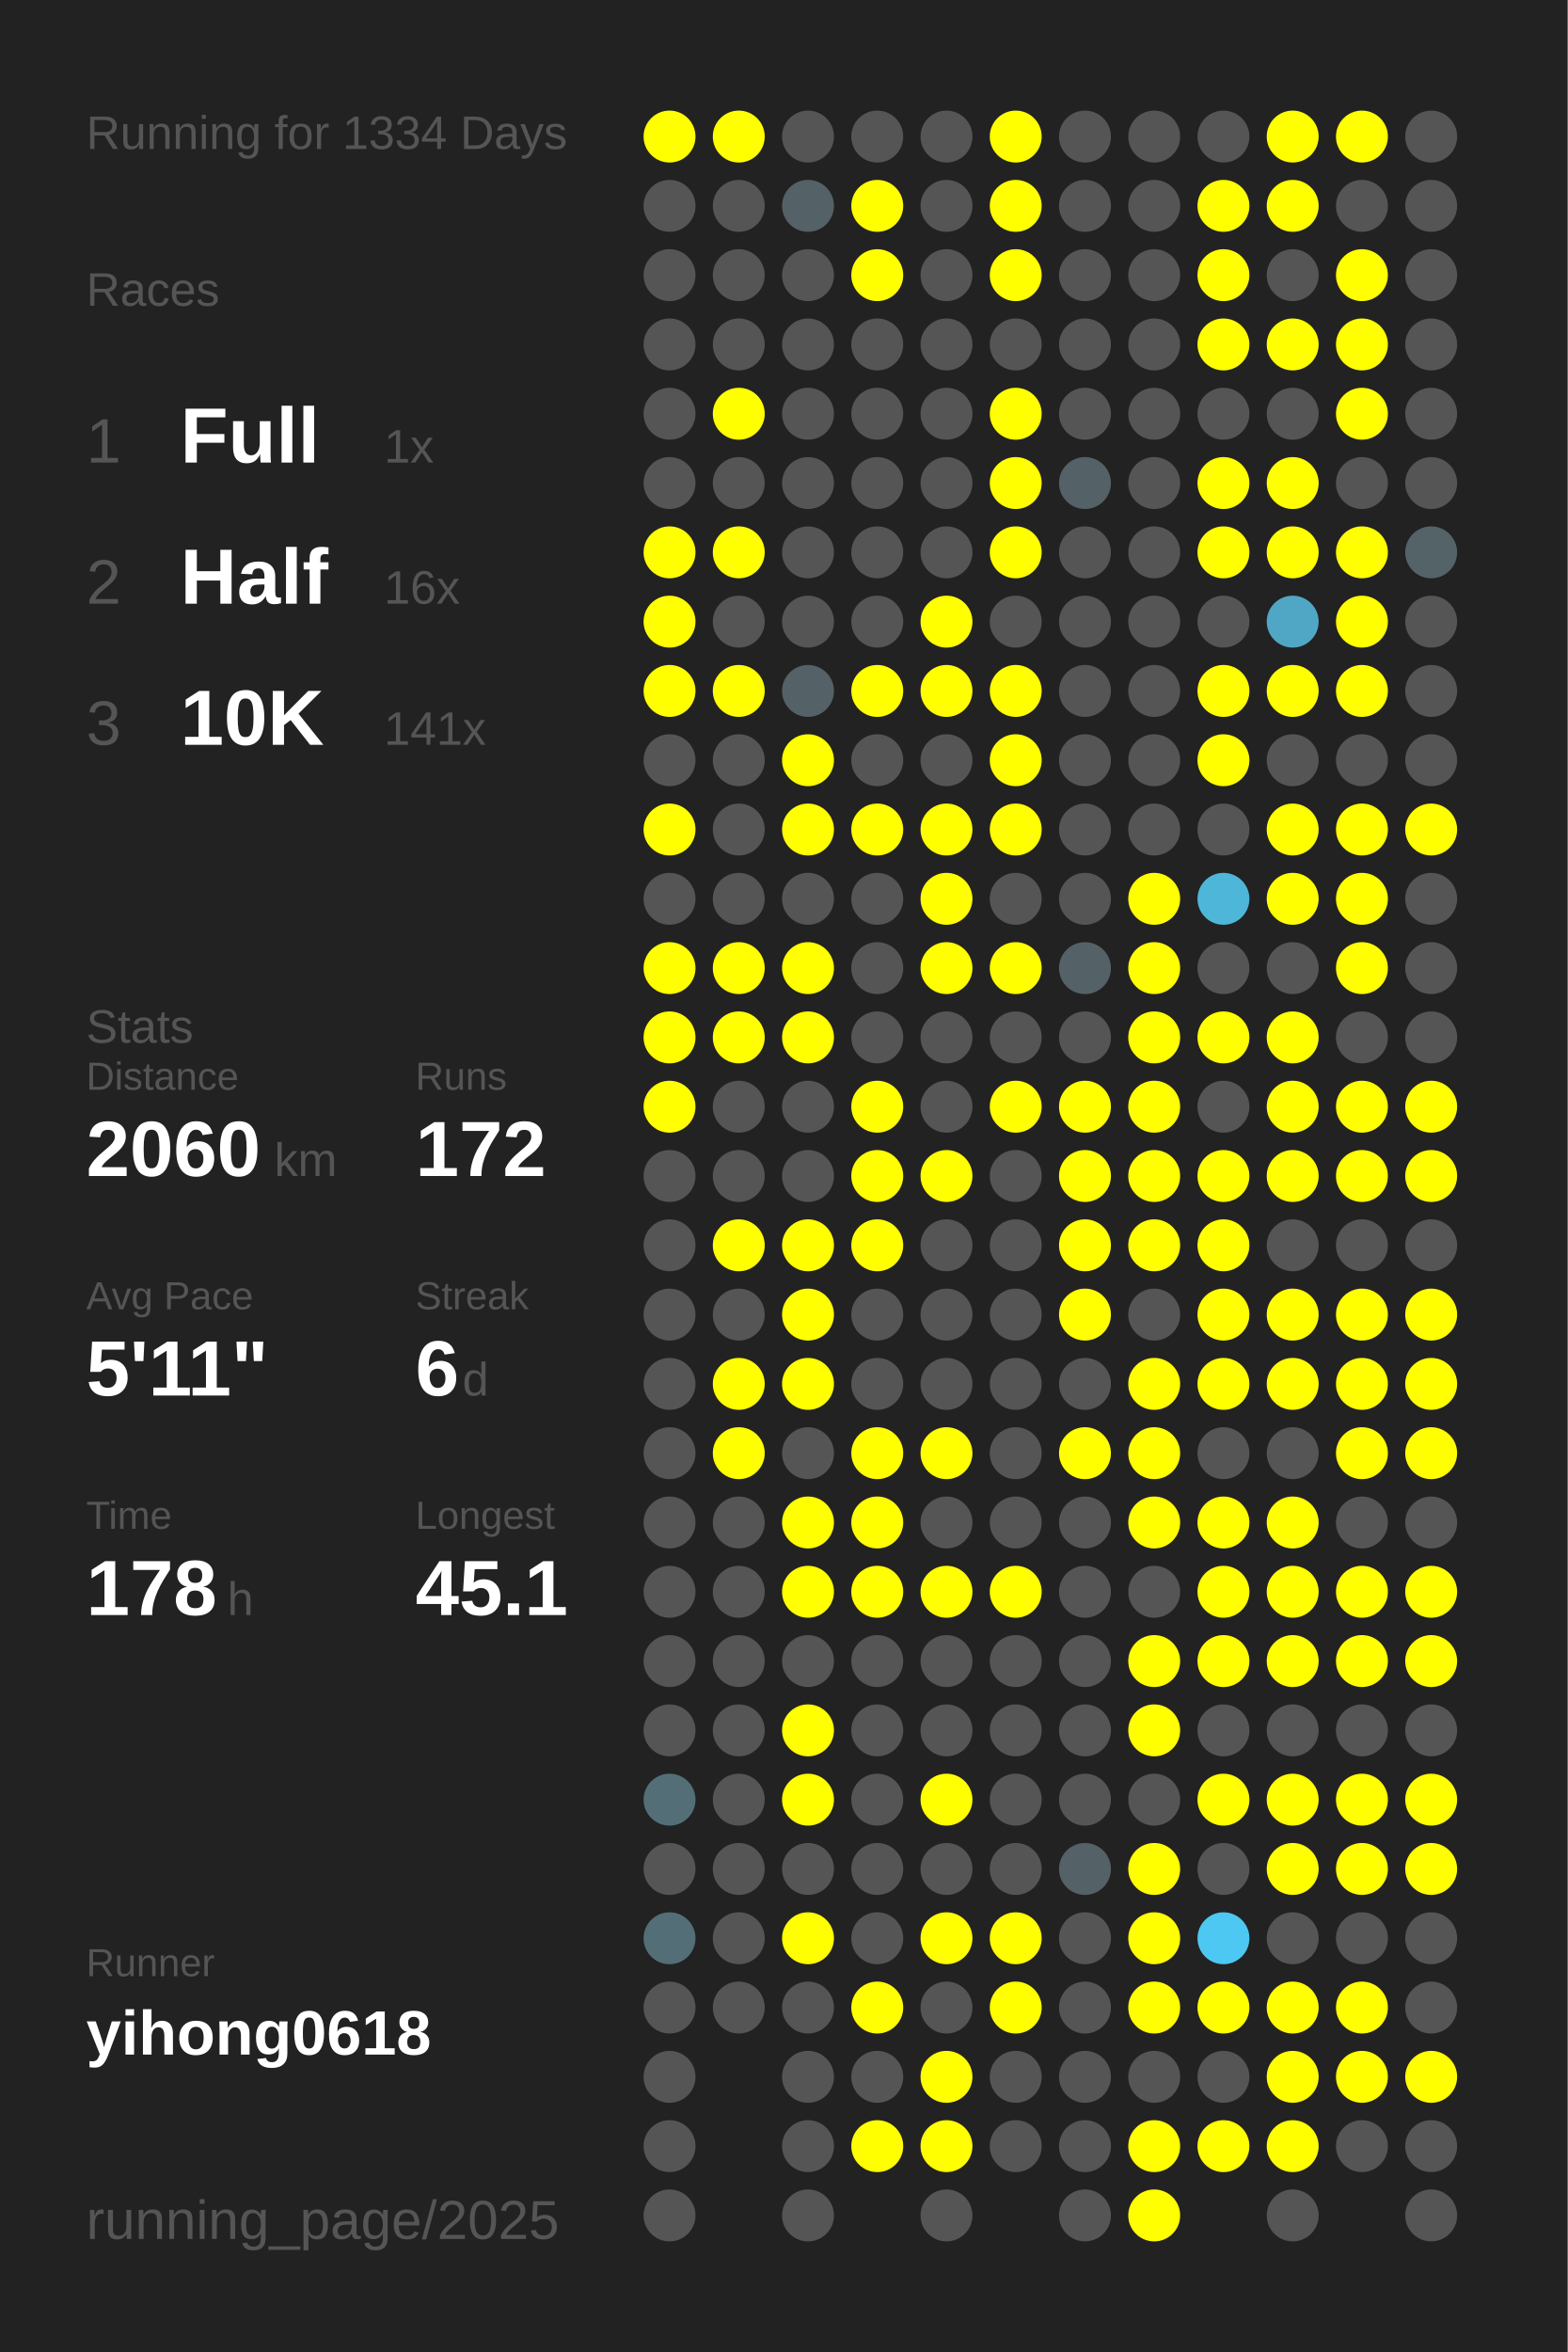
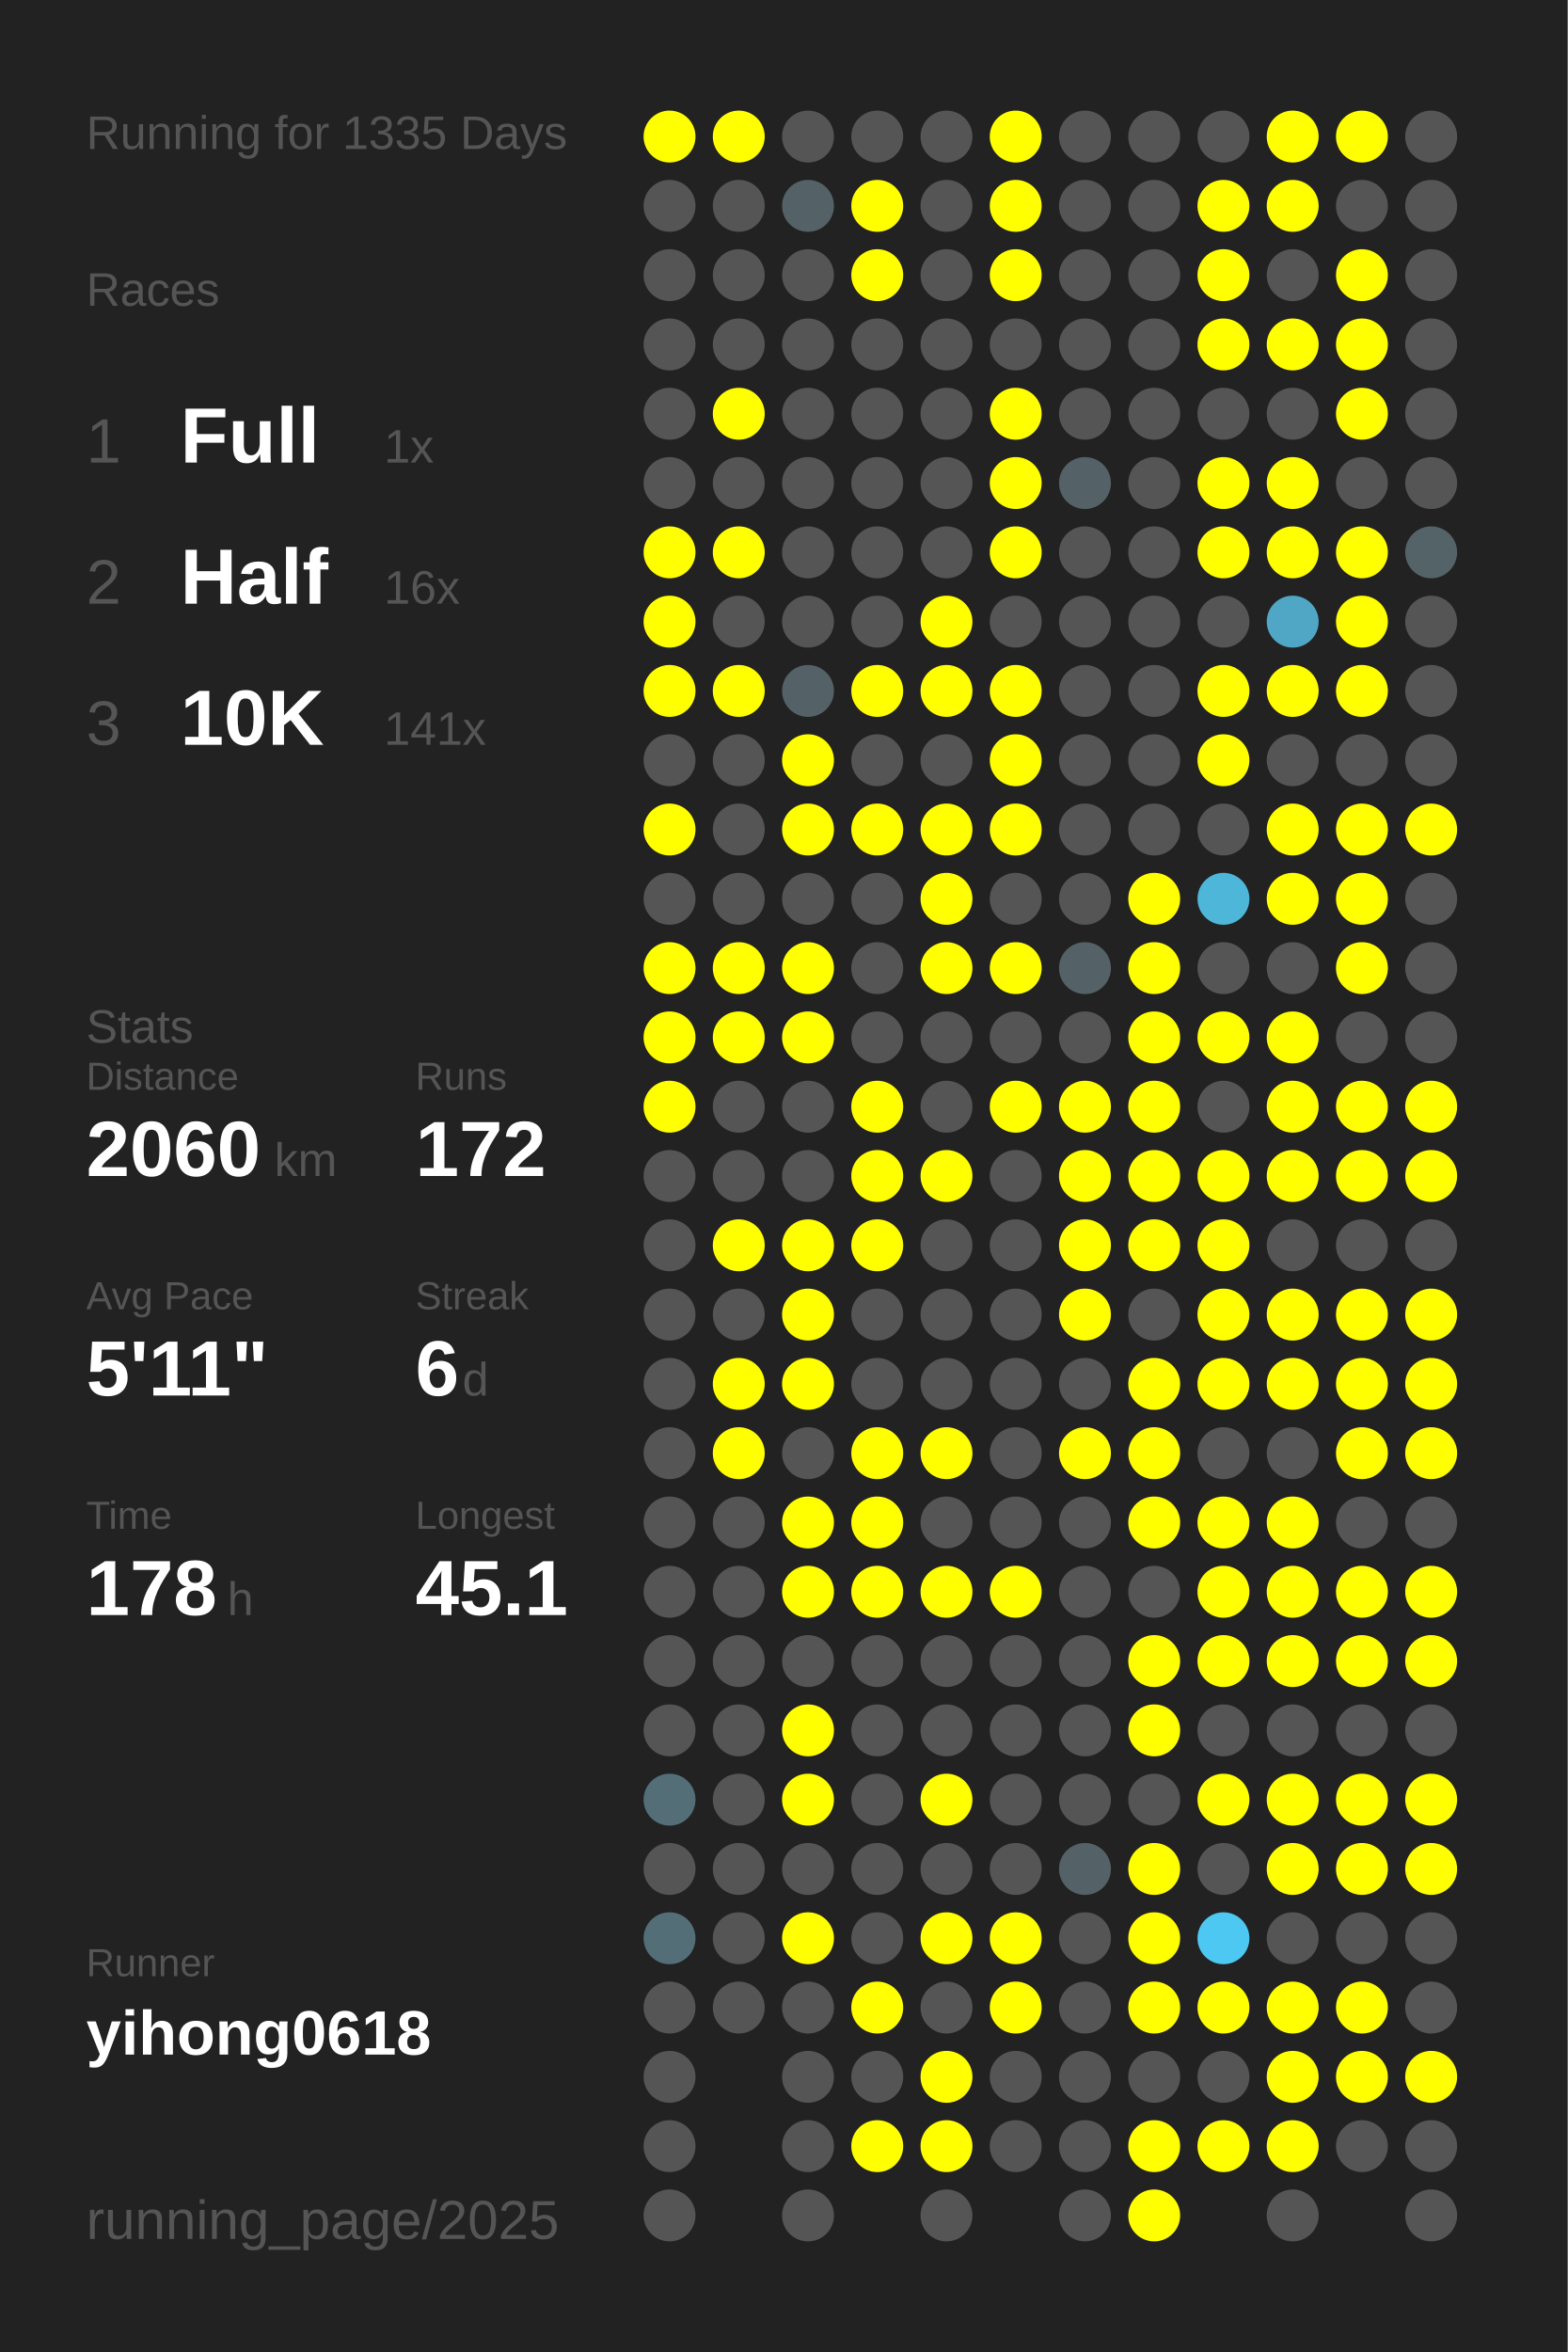
<svg xmlns="http://www.w3.org/2000/svg" baseProfile="full" height="300mm" version="1.1" viewBox="0,0,200,300" width="200mm">
  <defs />
  <rect fill="#222222" height="300" width="200" x="0" y="0" />
-   <text fill="#555555" style="font-size:6px; font-family:Arial;" x="11" y="19">Running for 1334 Days</text>
+   <text fill="#555555" style="font-size:6px; font-family:Arial;" x="11" y="19">Running for 1335 Days</text>
  <text fill="#555555" style="font-size:6px; font-family:Arial;" x="11" y="39">Races</text>
  <text fill="#555555" style="font-size:8px; font-family:Arial;" x="11" y="59">1</text>
  <text fill="#FFFFFF" style="font-size:10px; font-family:Arial; font-weight:bold;" x="23" y="59">Full</text>
  <text fill="#555555" style="font-size:6px; font-family:Arial;" x="49" y="59">1x</text>
  <text fill="#555555" style="font-size:8px; font-family:Arial;" x="11" y="77">2</text>
  <text fill="#FFFFFF" style="font-size:10px; font-family:Arial; font-weight:bold;" x="23" y="77">Half</text>
  <text fill="#555555" style="font-size:6px; font-family:Arial;" x="49" y="77">16x</text>
  <text fill="#555555" style="font-size:8px; font-family:Arial;" x="11" y="95">3</text>
  <text fill="#FFFFFF" style="font-size:10px; font-family:Arial; font-weight:bold;" x="23" y="95">10K</text>
  <text fill="#555555" style="font-size:6px; font-family:Arial;" x="49" y="95">141x</text>
  <text fill="#555555" style="font-size:6px; font-family:Arial;" x="11" y="133">Stats</text>
  <text fill="#555555" style="font-size:5px; font-family:Arial;" x="11" y="139">Distance</text>
  <text fill="#FFFFFF" style="font-size:10px; font-family:Arial; font-weight:bold;" x="11" y="150">2060</text>
  <text fill="#555555" style="font-size:6px; font-family:Arial;" x="35" y="150">km</text>
  <text fill="#555555" style="font-size:5px; font-family:Arial;" x="53" y="139">Runs</text>
  <text fill="#FFFFFF" style="font-size:10px; font-family:Arial; font-weight:bold;" x="53" y="150">172</text>
  <text fill="#555555" style="font-size:5px; font-family:Arial;" x="11" y="167">Avg Pace</text>
  <text fill="#FFFFFF" style="font-size:10px; font-family:Arial; font-weight:bold;" x="11" y="178">5'11"</text>
  <text fill="#555555" style="font-size:5px; font-family:Arial;" x="53" y="167">Streak</text>
  <text fill="#FFFFFF" style="font-size:10px; font-family:Arial; font-weight:bold;" x="53" y="178">6</text>
  <text fill="#555555" style="font-size:6px; font-family:Arial;" x="59" y="178">d</text>
  <text fill="#555555" style="font-size:5px; font-family:Arial;" x="11" y="195">Time</text>
  <text fill="#FFFFFF" style="font-size:10px; font-family:Arial; font-weight:bold;" x="11" y="206">178</text>
  <text fill="#555555" style="font-size:6px; font-family:Arial;" x="29" y="206">h</text>
  <text fill="#555555" style="font-size:5px; font-family:Arial;" x="53" y="195">Longest</text>
  <text fill="#FFFFFF" style="font-size:10px; font-family:Arial; font-weight:bold;" x="53" y="206">45.1</text>
  <text fill="#555555" style="font-size:5px; font-family:Arial;" x="11" y="252.065">Runner</text>
  <text fill="#FFFFFF" style="font-size:8px; font-family:Arial; font-weight:bold;" x="11" y="262.065">yihong0618</text>
  <text fill="#555555" style="font-size:7px; font-family:Arial;" x="11" y="285.581">running_page/2025</text>
  <circle cx="85.417" cy="17.419" fill="#FFFF00" r="3.312" />
  <circle cx="85.417" cy="26.258" fill="#555555" r="3.312" />
  <circle cx="85.417" cy="35.097" fill="#555555" r="3.312" />
  <circle cx="85.417" cy="43.935" fill="#555555" r="3.312" />
  <circle cx="85.417" cy="52.774" fill="#555555" r="3.312" />
  <circle cx="85.417" cy="61.613" fill="#555555" r="3.312" />
  <circle cx="85.417" cy="70.452" fill="#FFFF00" r="3.312" />
  <circle cx="85.417" cy="79.29" fill="#FFFF00" r="3.312" />
  <circle cx="85.417" cy="88.129" fill="#FFFF00" r="3.312" />
  <circle cx="85.417" cy="96.968" fill="#555555" r="3.312" />
  <circle cx="85.417" cy="105.806" fill="#FFFF00" r="3.312" />
  <circle cx="85.417" cy="114.645" fill="#555555" r="3.312" />
  <circle cx="85.417" cy="123.484" fill="#FFFF00" r="3.312" />
  <circle cx="85.417" cy="132.323" fill="#FFFF00" r="3.312" />
  <circle cx="85.417" cy="141.161" fill="#FFFF00" r="3.312" />
  <circle cx="85.417" cy="150" fill="#555555" r="3.312" />
  <circle cx="85.417" cy="158.839" fill="#555555" r="3.312" />
  <circle cx="85.417" cy="167.677" fill="#555555" r="3.312" />
  <circle cx="85.417" cy="176.516" fill="#555555" r="3.312" />
  <circle cx="85.417" cy="185.355" fill="#555555" r="3.312" />
  <circle cx="85.417" cy="194.194" fill="#555555" r="3.312" />
  <circle cx="85.417" cy="203.032" fill="#555555" r="3.312" />
  <circle cx="85.417" cy="211.871" fill="#555555" r="3.312" />
  <circle cx="85.417" cy="220.71" fill="#555555" r="3.312" />
  <circle cx="85.417" cy="229.548" fill="#536e77" r="3.312" />
  <circle cx="85.417" cy="238.387" fill="#555555" r="3.312" />
  <circle cx="85.417" cy="247.226" fill="#536e77" r="3.312" />
  <circle cx="85.417" cy="256.065" fill="#555555" r="3.312" />
  <circle cx="85.417" cy="264.903" fill="#555555" r="3.312" />
  <circle cx="85.417" cy="273.742" fill="#555555" r="3.312" />
  <circle cx="85.417" cy="282.581" fill="#555555" r="3.312" />
  <circle cx="94.25" cy="17.419" fill="#FFFF00" r="3.312" />
  <circle cx="94.25" cy="26.258" fill="#555555" r="3.312" />
  <circle cx="94.25" cy="35.097" fill="#555555" r="3.312" />
  <circle cx="94.25" cy="43.935" fill="#555555" r="3.312" />
  <circle cx="94.25" cy="52.774" fill="#FFFF00" r="3.312" />
  <circle cx="94.25" cy="61.613" fill="#555555" r="3.312" />
  <circle cx="94.25" cy="70.452" fill="#FFFF00" r="3.312" />
  <circle cx="94.25" cy="79.29" fill="#555555" r="3.312" />
  <circle cx="94.25" cy="88.129" fill="#FFFF00" r="3.312" />
  <circle cx="94.25" cy="96.968" fill="#555555" r="3.312" />
  <circle cx="94.25" cy="105.806" fill="#555555" r="3.312" />
  <circle cx="94.25" cy="114.645" fill="#555555" r="3.312" />
  <circle cx="94.25" cy="123.484" fill="#FFFF00" r="3.312" />
  <circle cx="94.25" cy="132.323" fill="#FFFF00" r="3.312" />
  <circle cx="94.25" cy="141.161" fill="#555555" r="3.312" />
  <circle cx="94.25" cy="150" fill="#555555" r="3.312" />
  <circle cx="94.25" cy="158.839" fill="#FFFF00" r="3.312" />
  <circle cx="94.25" cy="167.677" fill="#555555" r="3.312" />
  <circle cx="94.25" cy="176.516" fill="#FFFF00" r="3.312" />
  <circle cx="94.25" cy="185.355" fill="#FFFF00" r="3.312" />
  <circle cx="94.25" cy="194.194" fill="#555555" r="3.312" />
  <circle cx="94.25" cy="203.032" fill="#555555" r="3.312" />
  <circle cx="94.25" cy="211.871" fill="#555555" r="3.312" />
  <circle cx="94.25" cy="220.71" fill="#555555" r="3.312" />
  <circle cx="94.25" cy="229.548" fill="#555555" r="3.312" />
  <circle cx="94.25" cy="238.387" fill="#555555" r="3.312" />
  <circle cx="94.25" cy="247.226" fill="#555555" r="3.312" />
  <circle cx="94.25" cy="256.065" fill="#555555" r="3.312" />
  <circle cx="103.083" cy="17.419" fill="#555555" r="3.312" />
  <circle cx="103.083" cy="26.258" fill="#546166" r="3.312" />
  <circle cx="103.083" cy="35.097" fill="#555555" r="3.312" />
  <circle cx="103.083" cy="43.935" fill="#555555" r="3.312" />
  <circle cx="103.083" cy="52.774" fill="#555555" r="3.312" />
  <circle cx="103.083" cy="61.613" fill="#555555" r="3.312" />
  <circle cx="103.083" cy="70.452" fill="#555555" r="3.312" />
  <circle cx="103.083" cy="79.29" fill="#555555" r="3.312" />
  <circle cx="103.083" cy="88.129" fill="#546166" r="3.312" />
  <circle cx="103.083" cy="96.968" fill="#FFFF00" r="3.312" />
  <circle cx="103.083" cy="105.806" fill="#FFFF00" r="3.312" />
  <circle cx="103.083" cy="114.645" fill="#555555" r="3.312" />
  <circle cx="103.083" cy="123.484" fill="#FFFF00" r="3.312" />
  <circle cx="103.083" cy="132.323" fill="#FFFF00" r="3.312" />
  <circle cx="103.083" cy="141.161" fill="#555555" r="3.312" />
  <circle cx="103.083" cy="150" fill="#555555" r="3.312" />
  <circle cx="103.083" cy="158.839" fill="#FFFF00" r="3.312" />
  <circle cx="103.083" cy="167.677" fill="#FFFF00" r="3.312" />
  <circle cx="103.083" cy="176.516" fill="#FFFF00" r="3.312" />
  <circle cx="103.083" cy="185.355" fill="#555555" r="3.312" />
  <circle cx="103.083" cy="194.194" fill="#FFFF00" r="3.312" />
  <circle cx="103.083" cy="203.032" fill="#FFFF00" r="3.312" />
  <circle cx="103.083" cy="211.871" fill="#555555" r="3.312" />
  <circle cx="103.083" cy="220.71" fill="#FFFF00" r="3.312" />
  <circle cx="103.083" cy="229.548" fill="#FFFF00" r="3.312" />
  <circle cx="103.083" cy="238.387" fill="#555555" r="3.312" />
  <circle cx="103.083" cy="247.226" fill="#FFFF00" r="3.312" />
  <circle cx="103.083" cy="256.065" fill="#555555" r="3.312" />
  <circle cx="103.083" cy="264.903" fill="#555555" r="3.312" />
  <circle cx="103.083" cy="273.742" fill="#555555" r="3.312" />
  <circle cx="103.083" cy="282.581" fill="#555555" r="3.312" />
  <circle cx="111.917" cy="17.419" fill="#555555" r="3.312" />
  <circle cx="111.917" cy="26.258" fill="#FFFF00" r="3.312" />
  <circle cx="111.917" cy="35.097" fill="#FFFF00" r="3.312" />
  <circle cx="111.917" cy="43.935" fill="#555555" r="3.312" />
  <circle cx="111.917" cy="52.774" fill="#555555" r="3.312" />
  <circle cx="111.917" cy="61.613" fill="#555555" r="3.312" />
  <circle cx="111.917" cy="70.452" fill="#555555" r="3.312" />
  <circle cx="111.917" cy="79.29" fill="#555555" r="3.312" />
  <circle cx="111.917" cy="88.129" fill="#FFFF00" r="3.312" />
  <circle cx="111.917" cy="96.968" fill="#555555" r="3.312" />
  <circle cx="111.917" cy="105.806" fill="#FFFF00" r="3.312" />
  <circle cx="111.917" cy="114.645" fill="#555555" r="3.312" />
  <circle cx="111.917" cy="123.484" fill="#555555" r="3.312" />
  <circle cx="111.917" cy="132.323" fill="#555555" r="3.312" />
  <circle cx="111.917" cy="141.161" fill="#FFFF00" r="3.312" />
  <circle cx="111.917" cy="150" fill="#FFFF00" r="3.312" />
  <circle cx="111.917" cy="158.839" fill="#FFFF00" r="3.312" />
  <circle cx="111.917" cy="167.677" fill="#555555" r="3.312" />
  <circle cx="111.917" cy="176.516" fill="#555555" r="3.312" />
  <circle cx="111.917" cy="185.355" fill="#FFFF00" r="3.312" />
  <circle cx="111.917" cy="194.194" fill="#FFFF00" r="3.312" />
  <circle cx="111.917" cy="203.032" fill="#FFFF00" r="3.312" />
  <circle cx="111.917" cy="211.871" fill="#555555" r="3.312" />
  <circle cx="111.917" cy="220.71" fill="#555555" r="3.312" />
  <circle cx="111.917" cy="229.548" fill="#555555" r="3.312" />
  <circle cx="111.917" cy="238.387" fill="#555555" r="3.312" />
  <circle cx="111.917" cy="247.226" fill="#555555" r="3.312" />
  <circle cx="111.917" cy="256.065" fill="#FFFF00" r="3.312" />
  <circle cx="111.917" cy="264.903" fill="#555555" r="3.312" />
  <circle cx="111.917" cy="273.742" fill="#FFFF00" r="3.312" />
  <circle cx="120.75" cy="17.419" fill="#555555" r="3.312" />
  <circle cx="120.75" cy="26.258" fill="#555555" r="3.312" />
  <circle cx="120.75" cy="35.097" fill="#555555" r="3.312" />
  <circle cx="120.75" cy="43.935" fill="#555555" r="3.312" />
  <circle cx="120.75" cy="52.774" fill="#555555" r="3.312" />
  <circle cx="120.75" cy="61.613" fill="#555555" r="3.312" />
  <circle cx="120.75" cy="70.452" fill="#555555" r="3.312" />
  <circle cx="120.75" cy="79.29" fill="#FFFF00" r="3.312" />
  <circle cx="120.75" cy="88.129" fill="#FFFF00" r="3.312" />
  <circle cx="120.75" cy="96.968" fill="#555555" r="3.312" />
  <circle cx="120.75" cy="105.806" fill="#FFFF00" r="3.312" />
  <circle cx="120.75" cy="114.645" fill="#FFFF00" r="3.312" />
  <circle cx="120.75" cy="123.484" fill="#FFFF00" r="3.312" />
  <circle cx="120.75" cy="132.323" fill="#555555" r="3.312" />
  <circle cx="120.75" cy="141.161" fill="#555555" r="3.312" />
  <circle cx="120.75" cy="150" fill="#FFFF00" r="3.312" />
  <circle cx="120.75" cy="158.839" fill="#555555" r="3.312" />
  <circle cx="120.75" cy="167.677" fill="#555555" r="3.312" />
  <circle cx="120.75" cy="176.516" fill="#555555" r="3.312" />
  <circle cx="120.75" cy="185.355" fill="#FFFF00" r="3.312" />
  <circle cx="120.75" cy="194.194" fill="#555555" r="3.312" />
  <circle cx="120.75" cy="203.032" fill="#FFFF00" r="3.312" />
  <circle cx="120.75" cy="211.871" fill="#555555" r="3.312" />
  <circle cx="120.75" cy="220.71" fill="#555555" r="3.312" />
  <circle cx="120.75" cy="229.548" fill="#FFFF00" r="3.312" />
  <circle cx="120.75" cy="238.387" fill="#555555" r="3.312" />
  <circle cx="120.75" cy="247.226" fill="#FFFF00" r="3.312" />
  <circle cx="120.75" cy="256.065" fill="#555555" r="3.312" />
  <circle cx="120.75" cy="264.903" fill="#FFFF00" r="3.312" />
  <circle cx="120.75" cy="273.742" fill="#FFFF00" r="3.312" />
  <circle cx="120.75" cy="282.581" fill="#555555" r="3.312" />
  <circle cx="129.583" cy="17.419" fill="#FFFF00" r="3.312" />
  <circle cx="129.583" cy="26.258" fill="#FFFF00" r="3.312" />
  <circle cx="129.583" cy="35.097" fill="#FFFF00" r="3.312" />
  <circle cx="129.583" cy="43.935" fill="#555555" r="3.312" />
  <circle cx="129.583" cy="52.774" fill="#FFFF00" r="3.312" />
  <circle cx="129.583" cy="61.613" fill="#FFFF00" r="3.312" />
  <circle cx="129.583" cy="70.452" fill="#FFFF00" r="3.312" />
  <circle cx="129.583" cy="79.29" fill="#555555" r="3.312" />
  <circle cx="129.583" cy="88.129" fill="#FFFF00" r="3.312" />
  <circle cx="129.583" cy="96.968" fill="#FFFF00" r="3.312" />
  <circle cx="129.583" cy="105.806" fill="#FFFF00" r="3.312" />
  <circle cx="129.583" cy="114.645" fill="#555555" r="3.312" />
  <circle cx="129.583" cy="123.484" fill="#FFFF00" r="3.312" />
  <circle cx="129.583" cy="132.323" fill="#555555" r="3.312" />
  <circle cx="129.583" cy="141.161" fill="#FFFF00" r="3.312" />
  <circle cx="129.583" cy="150" fill="#555555" r="3.312" />
  <circle cx="129.583" cy="158.839" fill="#555555" r="3.312" />
  <circle cx="129.583" cy="167.677" fill="#555555" r="3.312" />
  <circle cx="129.583" cy="176.516" fill="#555555" r="3.312" />
  <circle cx="129.583" cy="185.355" fill="#555555" r="3.312" />
  <circle cx="129.583" cy="194.194" fill="#555555" r="3.312" />
  <circle cx="129.583" cy="203.032" fill="#FFFF00" r="3.312" />
  <circle cx="129.583" cy="211.871" fill="#555555" r="3.312" />
  <circle cx="129.583" cy="220.71" fill="#555555" r="3.312" />
  <circle cx="129.583" cy="229.548" fill="#555555" r="3.312" />
  <circle cx="129.583" cy="238.387" fill="#555555" r="3.312" />
  <circle cx="129.583" cy="247.226" fill="#FFFF00" r="3.312" />
  <circle cx="129.583" cy="256.065" fill="#FFFF00" r="3.312" />
  <circle cx="129.583" cy="264.903" fill="#555555" r="3.312" />
  <circle cx="129.583" cy="273.742" fill="#555555" r="3.312" />
  <circle cx="138.417" cy="17.419" fill="#555555" r="3.312" />
  <circle cx="138.417" cy="26.258" fill="#555555" r="3.312" />
  <circle cx="138.417" cy="35.097" fill="#555555" r="3.312" />
  <circle cx="138.417" cy="43.935" fill="#555555" r="3.312" />
  <circle cx="138.417" cy="52.774" fill="#555555" r="3.312" />
  <circle cx="138.417" cy="61.613" fill="#546166" r="3.312" />
  <circle cx="138.417" cy="70.452" fill="#555555" r="3.312" />
  <circle cx="138.417" cy="79.29" fill="#555555" r="3.312" />
  <circle cx="138.417" cy="88.129" fill="#555555" r="3.312" />
  <circle cx="138.417" cy="96.968" fill="#555555" r="3.312" />
  <circle cx="138.417" cy="105.806" fill="#555555" r="3.312" />
  <circle cx="138.417" cy="114.645" fill="#555555" r="3.312" />
  <circle cx="138.417" cy="123.484" fill="#546267" r="3.312" />
  <circle cx="138.417" cy="132.323" fill="#555555" r="3.312" />
  <circle cx="138.417" cy="141.161" fill="#FFFF00" r="3.312" />
  <circle cx="138.417" cy="150" fill="#FFFF00" r="3.312" />
  <circle cx="138.417" cy="158.839" fill="#FFFF00" r="3.312" />
  <circle cx="138.417" cy="167.677" fill="#FFFF00" r="3.312" />
  <circle cx="138.417" cy="176.516" fill="#555555" r="3.312" />
  <circle cx="138.417" cy="185.355" fill="#FFFF00" r="3.312" />
  <circle cx="138.417" cy="194.194" fill="#555555" r="3.312" />
  <circle cx="138.417" cy="203.032" fill="#555555" r="3.312" />
  <circle cx="138.417" cy="211.871" fill="#555555" r="3.312" />
  <circle cx="138.417" cy="220.71" fill="#555555" r="3.312" />
  <circle cx="138.417" cy="229.548" fill="#555555" r="3.312" />
  <circle cx="138.417" cy="238.387" fill="#546166" r="3.312" />
  <circle cx="138.417" cy="247.226" fill="#555555" r="3.312" />
  <circle cx="138.417" cy="256.065" fill="#555555" r="3.312" />
  <circle cx="138.417" cy="264.903" fill="#555555" r="3.312" />
  <circle cx="138.417" cy="273.742" fill="#555555" r="3.312" />
  <circle cx="138.417" cy="282.581" fill="#555555" r="3.312" />
  <circle cx="147.25" cy="17.419" fill="#555555" r="3.312" />
  <circle cx="147.25" cy="26.258" fill="#555555" r="3.312" />
  <circle cx="147.25" cy="35.097" fill="#555555" r="3.312" />
  <circle cx="147.25" cy="43.935" fill="#555555" r="3.312" />
  <circle cx="147.25" cy="52.774" fill="#555555" r="3.312" />
  <circle cx="147.25" cy="61.613" fill="#555555" r="3.312" />
  <circle cx="147.25" cy="70.452" fill="#555555" r="3.312" />
  <circle cx="147.25" cy="79.29" fill="#555555" r="3.312" />
  <circle cx="147.25" cy="88.129" fill="#555555" r="3.312" />
  <circle cx="147.25" cy="96.968" fill="#555555" r="3.312" />
  <circle cx="147.25" cy="105.806" fill="#555555" r="3.312" />
  <circle cx="147.25" cy="114.645" fill="#FFFF00" r="3.312" />
  <circle cx="147.25" cy="123.484" fill="#FFFF00" r="3.312" />
  <circle cx="147.25" cy="132.323" fill="#FFFF00" r="3.312" />
  <circle cx="147.25" cy="141.161" fill="#FFFF00" r="3.312" />
  <circle cx="147.25" cy="150" fill="#FFFF00" r="3.312" />
  <circle cx="147.25" cy="158.839" fill="#FFFF00" r="3.312" />
  <circle cx="147.25" cy="167.677" fill="#555555" r="3.312" />
  <circle cx="147.25" cy="176.516" fill="#FFFF00" r="3.312" />
  <circle cx="147.25" cy="185.355" fill="#FFFF00" r="3.312" />
  <circle cx="147.25" cy="194.194" fill="#FFFF00" r="3.312" />
  <circle cx="147.25" cy="203.032" fill="#555555" r="3.312" />
  <circle cx="147.25" cy="211.871" fill="#FFFF00" r="3.312" />
  <circle cx="147.25" cy="220.71" fill="#FFFF00" r="3.312" />
  <circle cx="147.25" cy="229.548" fill="#555555" r="3.312" />
  <circle cx="147.25" cy="238.387" fill="#FFFF00" r="3.312" />
  <circle cx="147.25" cy="247.226" fill="#FFFF00" r="3.312" />
  <circle cx="147.25" cy="256.065" fill="#FFFF00" r="3.312" />
  <circle cx="147.25" cy="264.903" fill="#555555" r="3.312" />
  <circle cx="147.25" cy="273.742" fill="#FFFF00" r="3.312" />
  <circle cx="147.25" cy="282.581" fill="#FFFF00" r="3.312" />
  <circle cx="156.083" cy="17.419" fill="#555555" r="3.312" />
  <circle cx="156.083" cy="26.258" fill="#FFFF00" r="3.312" />
  <circle cx="156.083" cy="35.097" fill="#FFFF00" r="3.312" />
  <circle cx="156.083" cy="43.935" fill="#FFFF00" r="3.312" />
  <circle cx="156.083" cy="52.774" fill="#555555" r="3.312" />
  <circle cx="156.083" cy="61.613" fill="#FFFF00" r="3.312" />
  <circle cx="156.083" cy="70.452" fill="#FFFF00" r="3.312" />
  <circle cx="156.083" cy="79.29" fill="#555555" r="3.312" />
  <circle cx="156.083" cy="88.129" fill="#FFFF00" r="3.312" />
  <circle cx="156.083" cy="96.968" fill="#FFFF00" r="3.312" />
  <circle cx="156.083" cy="105.806" fill="#555555" r="3.312" />
  <circle cx="156.083" cy="114.645" fill="#4eb6d9" r="3.312" />
  <circle cx="156.083" cy="123.484" fill="#555555" r="3.312" />
  <circle cx="156.083" cy="132.323" fill="#FFFF00" r="3.312" />
  <circle cx="156.083" cy="141.161" fill="#555555" r="3.312" />
  <circle cx="156.083" cy="150" fill="#FFFF00" r="3.312" />
  <circle cx="156.083" cy="158.839" fill="#FFFF00" r="3.312" />
  <circle cx="156.083" cy="167.677" fill="#FFFF00" r="3.312" />
  <circle cx="156.083" cy="176.516" fill="#FFFF00" r="3.312" />
  <circle cx="156.083" cy="185.355" fill="#555555" r="3.312" />
  <circle cx="156.083" cy="194.194" fill="#FFFF00" r="3.312" />
  <circle cx="156.083" cy="203.032" fill="#FFFF00" r="3.312" />
  <circle cx="156.083" cy="211.871" fill="#FFFF00" r="3.312" />
  <circle cx="156.083" cy="220.71" fill="#555555" r="3.312" />
  <circle cx="156.083" cy="229.548" fill="#FFFF00" r="3.312" />
  <circle cx="156.083" cy="238.387" fill="#555555" r="3.312" />
  <circle cx="156.083" cy="247.226" fill="#4dc8f2" r="3.312" />
  <circle cx="156.083" cy="256.065" fill="#FFFF00" r="3.312" />
  <circle cx="156.083" cy="264.903" fill="#555555" r="3.312" />
  <circle cx="156.083" cy="273.742" fill="#FFFF00" r="3.312" />
  <circle cx="164.917" cy="17.419" fill="#FFFF00" r="3.312" />
  <circle cx="164.917" cy="26.258" fill="#FFFF00" r="3.312" />
  <circle cx="164.917" cy="35.097" fill="#555555" r="3.312" />
  <circle cx="164.917" cy="43.935" fill="#FFFF00" r="3.312" />
  <circle cx="164.917" cy="52.774" fill="#555555" r="3.312" />
  <circle cx="164.917" cy="61.613" fill="#FFFF00" r="3.312" />
  <circle cx="164.917" cy="70.452" fill="#FFFF00" r="3.312" />
  <circle cx="164.917" cy="79.29" fill="#4fa7c5" r="3.312" />
  <circle cx="164.917" cy="88.129" fill="#FFFF00" r="3.312" />
  <circle cx="164.917" cy="96.968" fill="#555555" r="3.312" />
  <circle cx="164.917" cy="105.806" fill="#FFFF00" r="3.312" />
  <circle cx="164.917" cy="114.645" fill="#FFFF00" r="3.312" />
  <circle cx="164.917" cy="123.484" fill="#555555" r="3.312" />
  <circle cx="164.917" cy="132.323" fill="#FFFF00" r="3.312" />
  <circle cx="164.917" cy="141.161" fill="#FFFF00" r="3.312" />
  <circle cx="164.917" cy="150" fill="#FFFF00" r="3.312" />
  <circle cx="164.917" cy="158.839" fill="#555555" r="3.312" />
  <circle cx="164.917" cy="167.677" fill="#FFFF00" r="3.312" />
  <circle cx="164.917" cy="176.516" fill="#FFFF00" r="3.312" />
  <circle cx="164.917" cy="185.355" fill="#555555" r="3.312" />
  <circle cx="164.917" cy="194.194" fill="#FFFF00" r="3.312" />
  <circle cx="164.917" cy="203.032" fill="#FFFF00" r="3.312" />
  <circle cx="164.917" cy="211.871" fill="#FFFF00" r="3.312" />
  <circle cx="164.917" cy="220.71" fill="#555555" r="3.312" />
  <circle cx="164.917" cy="229.548" fill="#FFFF00" r="3.312" />
  <circle cx="164.917" cy="238.387" fill="#FFFF00" r="3.312" />
  <circle cx="164.917" cy="247.226" fill="#555555" r="3.312" />
  <circle cx="164.917" cy="256.065" fill="#FFFF00" r="3.312" />
  <circle cx="164.917" cy="264.903" fill="#FFFF00" r="3.312" />
  <circle cx="164.917" cy="273.742" fill="#FFFF00" r="3.312" />
  <circle cx="164.917" cy="282.581" fill="#555555" r="3.312" />
  <circle cx="173.75" cy="17.419" fill="#FFFF00" r="3.312" />
  <circle cx="173.75" cy="26.258" fill="#555555" r="3.312" />
  <circle cx="173.75" cy="35.097" fill="#FFFF00" r="3.312" />
  <circle cx="173.75" cy="43.935" fill="#FFFF00" r="3.312" />
  <circle cx="173.75" cy="52.774" fill="#FFFF00" r="3.312" />
  <circle cx="173.75" cy="61.613" fill="#555555" r="3.312" />
  <circle cx="173.75" cy="70.452" fill="#FFFF00" r="3.312" />
  <circle cx="173.75" cy="79.29" fill="#FFFF00" r="3.312" />
  <circle cx="173.75" cy="88.129" fill="#FFFF00" r="3.312" />
  <circle cx="173.75" cy="96.968" fill="#555555" r="3.312" />
  <circle cx="173.75" cy="105.806" fill="#FFFF00" r="3.312" />
  <circle cx="173.75" cy="114.645" fill="#FFFF00" r="3.312" />
  <circle cx="173.75" cy="123.484" fill="#FFFF00" r="3.312" />
  <circle cx="173.75" cy="132.323" fill="#555555" r="3.312" />
  <circle cx="173.75" cy="141.161" fill="#FFFF00" r="3.312" />
  <circle cx="173.75" cy="150" fill="#FFFF00" r="3.312" />
  <circle cx="173.75" cy="158.839" fill="#555555" r="3.312" />
  <circle cx="173.75" cy="167.677" fill="#FFFF00" r="3.312" />
  <circle cx="173.75" cy="176.516" fill="#FFFF00" r="3.312" />
  <circle cx="173.75" cy="185.355" fill="#FFFF00" r="3.312" />
  <circle cx="173.75" cy="194.194" fill="#555555" r="3.312" />
  <circle cx="173.75" cy="203.032" fill="#FFFF00" r="3.312" />
  <circle cx="173.75" cy="211.871" fill="#FFFF00" r="3.312" />
  <circle cx="173.75" cy="220.71" fill="#555555" r="3.312" />
  <circle cx="173.75" cy="229.548" fill="#FFFF00" r="3.312" />
  <circle cx="173.75" cy="238.387" fill="#FFFF00" r="3.312" />
  <circle cx="173.75" cy="247.226" fill="#555555" r="3.312" />
  <circle cx="173.75" cy="256.065" fill="#FFFF00" r="3.312" />
  <circle cx="173.75" cy="264.903" fill="#FFFF00" r="3.312" />
  <circle cx="173.75" cy="273.742" fill="#555555" r="3.312" />
  <circle cx="182.583" cy="17.419" fill="#555555" r="3.312" />
  <circle cx="182.583" cy="26.258" fill="#555555" r="3.312" />
  <circle cx="182.583" cy="35.097" fill="#555555" r="3.312" />
  <circle cx="182.583" cy="43.935" fill="#555555" r="3.312" />
  <circle cx="182.583" cy="52.774" fill="#555555" r="3.312" />
  <circle cx="182.583" cy="61.613" fill="#555555" r="3.312" />
  <circle cx="182.583" cy="70.452" fill="#546368" r="3.312" />
  <circle cx="182.583" cy="79.29" fill="#555555" r="3.312" />
  <circle cx="182.583" cy="88.129" fill="#555555" r="3.312" />
  <circle cx="182.583" cy="96.968" fill="#555555" r="3.312" />
  <circle cx="182.583" cy="105.806" fill="#FFFF00" r="3.312" />
  <circle cx="182.583" cy="114.645" fill="#555555" r="3.312" />
  <circle cx="182.583" cy="123.484" fill="#555555" r="3.312" />
  <circle cx="182.583" cy="132.323" fill="#555555" r="3.312" />
  <circle cx="182.583" cy="141.161" fill="#FFFF00" r="3.312" />
  <circle cx="182.583" cy="150" fill="#FFFF00" r="3.312" />
  <circle cx="182.583" cy="158.839" fill="#555555" r="3.312" />
  <circle cx="182.583" cy="167.677" fill="#FFFF00" r="3.312" />
  <circle cx="182.583" cy="176.516" fill="#FFFF00" r="3.312" />
  <circle cx="182.583" cy="185.355" fill="#FFFF00" r="3.312" />
  <circle cx="182.583" cy="194.194" fill="#555555" r="3.312" />
  <circle cx="182.583" cy="203.032" fill="#FFFF00" r="3.312" />
  <circle cx="182.583" cy="211.871" fill="#FFFF00" r="3.312" />
  <circle cx="182.583" cy="220.71" fill="#555555" r="3.312" />
  <circle cx="182.583" cy="229.548" fill="#FFFF00" r="3.312" />
  <circle cx="182.583" cy="238.387" fill="#FFFF00" r="3.312" />
  <circle cx="182.583" cy="247.226" fill="#555555" r="3.312" />
  <circle cx="182.583" cy="256.065" fill="#555555" r="3.312" />
  <circle cx="182.583" cy="264.903" fill="#FFFF00" r="3.312" />
  <circle cx="182.583" cy="273.742" fill="#555555" r="3.312" />
  <circle cx="182.583" cy="282.581" fill="#555555" r="3.312" />
</svg>
